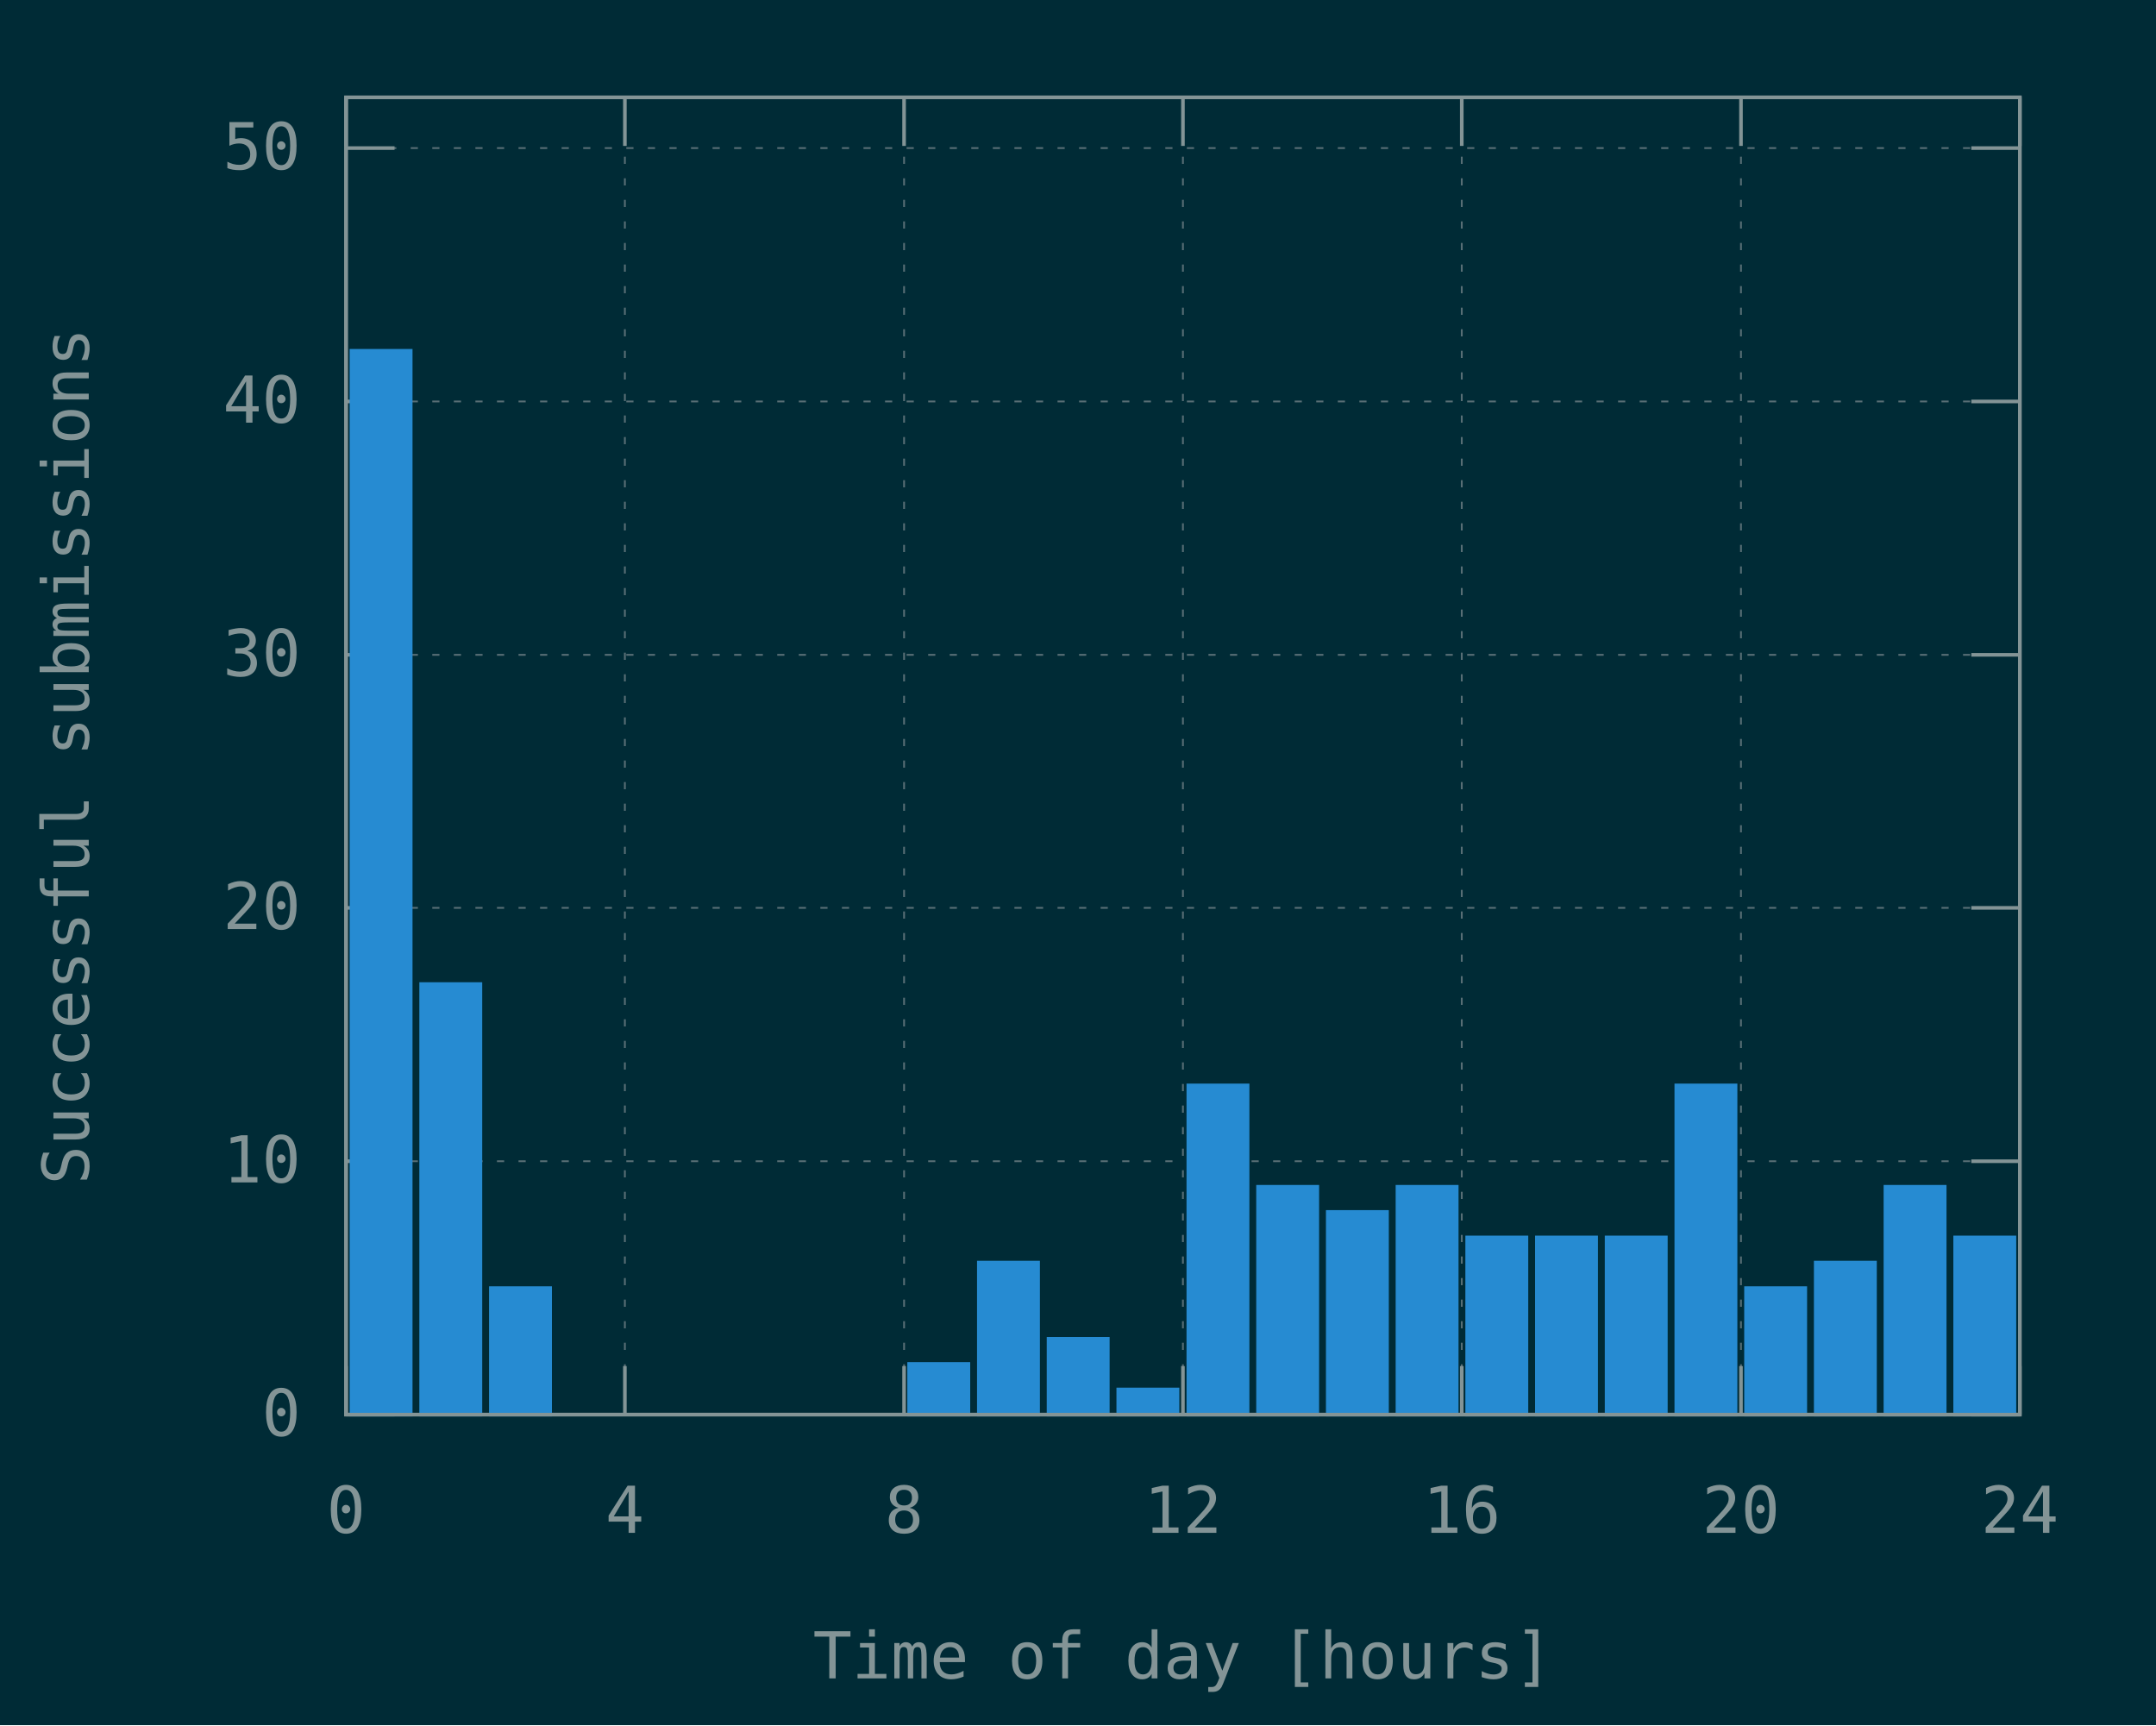
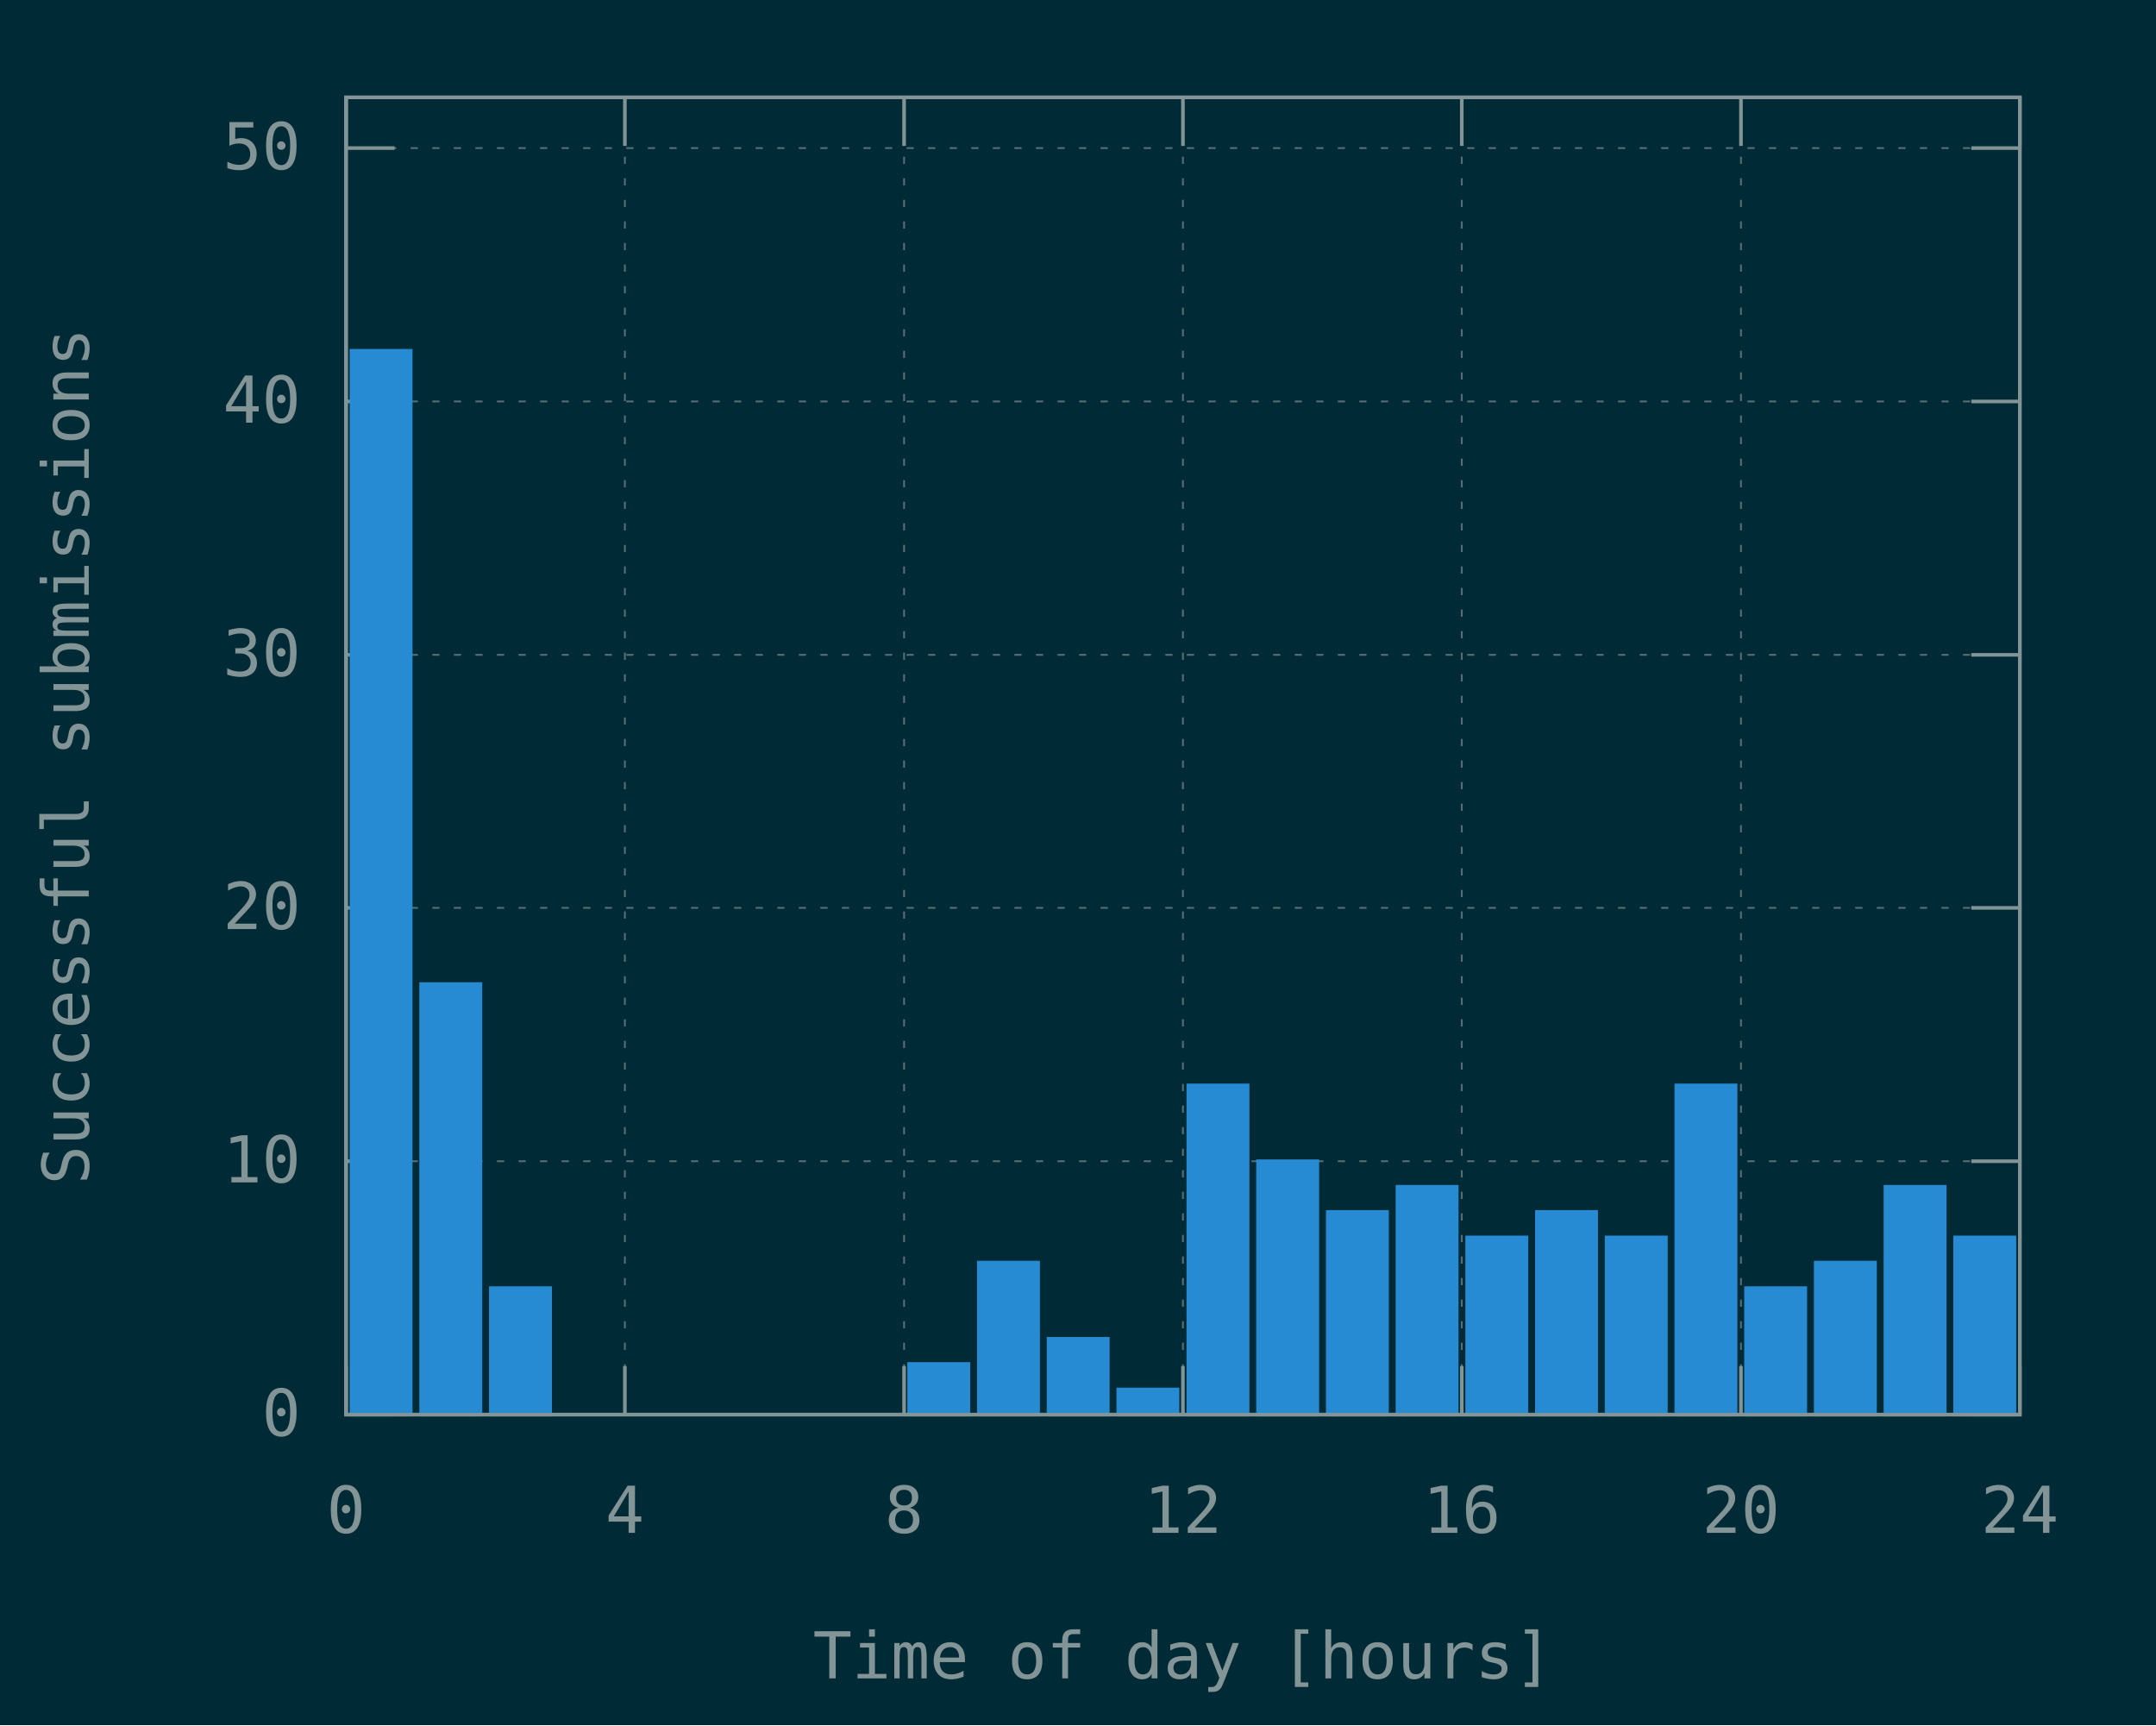
<svg xmlns="http://www.w3.org/2000/svg" xmlns:xlink="http://www.w3.org/1999/xlink" width="600" height="480" viewBox="0 0 600 480">
  <g id="gnuplot_canvas">
    <rect x="0" y="0" width="600" height="480" fill="#002b36" />
    <defs>
      <circle id="gpDot" r="0.5" stroke-width="0.5" stroke="currentColor" />
      <path id="gpPt0" stroke-width="0.148" stroke="currentColor" d="M-1,0 h2 M0,-1 v2" />
      <path id="gpPt1" stroke-width="0.148" stroke="currentColor" d="M-1,-1 L1,1 M1,-1 L-1,1" />
      <path id="gpPt2" stroke-width="0.148" stroke="currentColor" d="M-1,0 L1,0 M0,-1 L0,1 M-1,-1 L1,1 M-1,1 L1,-1" />
      <rect id="gpPt3" stroke-width="0.148" stroke="currentColor" x="-1" y="-1" width="2" height="2" />
      <rect id="gpPt4" stroke-width="0.148" stroke="currentColor" fill="currentColor" x="-1" y="-1" width="2" height="2" />
      <circle id="gpPt5" stroke-width="0.148" stroke="currentColor" cx="0" cy="0" r="1" />
      <use xlink:href="#gpPt5" id="gpPt6" fill="currentColor" stroke="none" />
      <path id="gpPt7" stroke-width="0.148" stroke="currentColor" d="M0,-1.33 L-1.33,0.67 L1.33,0.67 z" />
      <use xlink:href="#gpPt7" id="gpPt8" fill="currentColor" stroke="none" />
      <use xlink:href="#gpPt7" id="gpPt9" stroke="currentColor" transform="rotate(180)" />
      <use xlink:href="#gpPt9" id="gpPt10" fill="currentColor" stroke="none" />
      <use xlink:href="#gpPt3" id="gpPt11" stroke="currentColor" transform="rotate(45)" />
      <use xlink:href="#gpPt11" id="gpPt12" fill="currentColor" stroke="none" />
      <path id="gpPt13" stroke-width="0.148" stroke="currentColor" d="M0,1.330 L1.265,0.411 L0.782,-1.067 L-0.782,-1.076 L-1.265,0.411 z" />
      <use xlink:href="#gpPt13" id="gpPt14" fill="currentColor" stroke="none" />
      <filter id="textbox" filterUnits="objectBoundingBox" x="0" y="0" height="1" width="1">
        <feFlood flood-color="#002B36" flood-opacity="1" result="bgnd" />
        <feComposite in="SourceGraphic" in2="bgnd" operator="atop" />
      </filter>
      <filter id="greybox" filterUnits="objectBoundingBox" x="0" y="0" height="1" width="1">
        <feFlood flood-color="lightgrey" flood-opacity="1" result="grey" />
        <feComposite in="SourceGraphic" in2="grey" operator="atop" />
      </filter>
    </defs>
    <g fill="none" color="#002B36" stroke="currentColor" stroke-width="1.00" stroke-linecap="butt" stroke-linejoin="miter">
</g>
    <g fill="none" color="black" stroke="currentColor" stroke-width="1.00" stroke-linecap="butt" stroke-linejoin="miter">
</g>
    <g fill="none" color="black" stroke="rgb(131, 148, 150)" stroke-width="0.50" stroke-linecap="butt" stroke-linejoin="miter">
</g>
    <g fill="none" color="gray" stroke="currentColor" stroke-width="0.50" stroke-linecap="butt" stroke-linejoin="miter">
      <path stroke="rgb( 88, 110, 117)" stroke-dasharray="2,4" class="gridline" d="M96.3,393.6 L562.1,393.6  " />
    </g>
    <g fill="none" color="gray" stroke="rgb( 88, 110, 117)" stroke-width="1.00" stroke-linecap="butt" stroke-linejoin="miter">
</g>
    <g fill="none" color="black" stroke="currentColor" stroke-width="1.00" stroke-linecap="butt" stroke-linejoin="miter">
      <path stroke="rgb(131, 148, 150)" d="M96.3,393.6 L109.8,393.6 M562.1,393.6 L548.6,393.6  " />
      <g transform="translate(83.7,399.5)" stroke="none" fill="rgb(131,148,150)" font-family="Inconsolata" font-size="18.00" text-anchor="end">
        <text>
          <tspan font-family="Inconsolata"> 0</tspan>
        </text>
      </g>
    </g>
    <g fill="none" color="black" stroke="currentColor" stroke-width="1.00" stroke-linecap="butt" stroke-linejoin="miter">
</g>
    <g fill="none" color="black" stroke="rgb(131, 148, 150)" stroke-width="0.50" stroke-linecap="butt" stroke-linejoin="miter">
</g>
    <g fill="none" color="gray" stroke="currentColor" stroke-width="0.50" stroke-linecap="butt" stroke-linejoin="miter">
      <path stroke="rgb( 88, 110, 117)" stroke-dasharray="2,4" class="gridline" d="M96.3,323.1 L562.1,323.1  " />
    </g>
    <g fill="none" color="gray" stroke="rgb( 88, 110, 117)" stroke-width="1.00" stroke-linecap="butt" stroke-linejoin="miter">
</g>
    <g fill="none" color="black" stroke="currentColor" stroke-width="1.00" stroke-linecap="butt" stroke-linejoin="miter">
      <path stroke="rgb(131, 148, 150)" d="M96.3,323.1 L109.8,323.1 M562.1,323.1 L548.6,323.1  " />
      <g transform="translate(83.7,329.0)" stroke="none" fill="rgb(131,148,150)" font-family="Inconsolata" font-size="18.00" text-anchor="end">
        <text>
          <tspan font-family="Inconsolata"> 10</tspan>
        </text>
      </g>
    </g>
    <g fill="none" color="black" stroke="currentColor" stroke-width="1.00" stroke-linecap="butt" stroke-linejoin="miter">
</g>
    <g fill="none" color="black" stroke="rgb(131, 148, 150)" stroke-width="0.50" stroke-linecap="butt" stroke-linejoin="miter">
</g>
    <g fill="none" color="gray" stroke="currentColor" stroke-width="0.50" stroke-linecap="butt" stroke-linejoin="miter">
      <path stroke="rgb( 88, 110, 117)" stroke-dasharray="2,4" class="gridline" d="M96.3,252.6 L562.1,252.6  " />
    </g>
    <g fill="none" color="gray" stroke="rgb( 88, 110, 117)" stroke-width="1.00" stroke-linecap="butt" stroke-linejoin="miter">
</g>
    <g fill="none" color="black" stroke="currentColor" stroke-width="1.00" stroke-linecap="butt" stroke-linejoin="miter">
      <path stroke="rgb(131, 148, 150)" d="M96.3,252.6 L109.8,252.6 M562.1,252.6 L548.6,252.6  " />
      <g transform="translate(83.7,258.5)" stroke="none" fill="rgb(131,148,150)" font-family="Inconsolata" font-size="18.00" text-anchor="end">
        <text>
          <tspan font-family="Inconsolata"> 20</tspan>
        </text>
      </g>
    </g>
    <g fill="none" color="black" stroke="currentColor" stroke-width="1.00" stroke-linecap="butt" stroke-linejoin="miter">
</g>
    <g fill="none" color="black" stroke="rgb(131, 148, 150)" stroke-width="0.50" stroke-linecap="butt" stroke-linejoin="miter">
</g>
    <g fill="none" color="gray" stroke="currentColor" stroke-width="0.50" stroke-linecap="butt" stroke-linejoin="miter">
      <path stroke="rgb( 88, 110, 117)" stroke-dasharray="2,4" class="gridline" d="M96.3,182.2 L562.1,182.2  " />
    </g>
    <g fill="none" color="gray" stroke="rgb( 88, 110, 117)" stroke-width="1.00" stroke-linecap="butt" stroke-linejoin="miter">
</g>
    <g fill="none" color="black" stroke="currentColor" stroke-width="1.00" stroke-linecap="butt" stroke-linejoin="miter">
      <path stroke="rgb(131, 148, 150)" d="M96.3,182.2 L109.8,182.2 M562.1,182.2 L548.6,182.2  " />
      <g transform="translate(83.7,188.1)" stroke="none" fill="rgb(131,148,150)" font-family="Inconsolata" font-size="18.00" text-anchor="end">
        <text>
          <tspan font-family="Inconsolata"> 30</tspan>
        </text>
      </g>
    </g>
    <g fill="none" color="black" stroke="currentColor" stroke-width="1.00" stroke-linecap="butt" stroke-linejoin="miter">
</g>
    <g fill="none" color="black" stroke="rgb(131, 148, 150)" stroke-width="0.50" stroke-linecap="butt" stroke-linejoin="miter">
</g>
    <g fill="none" color="gray" stroke="currentColor" stroke-width="0.50" stroke-linecap="butt" stroke-linejoin="miter">
      <path stroke="rgb( 88, 110, 117)" stroke-dasharray="2,4" class="gridline" d="M96.3,111.7 L562.1,111.7  " />
    </g>
    <g fill="none" color="gray" stroke="rgb( 88, 110, 117)" stroke-width="1.00" stroke-linecap="butt" stroke-linejoin="miter">
</g>
    <g fill="none" color="black" stroke="currentColor" stroke-width="1.00" stroke-linecap="butt" stroke-linejoin="miter">
      <path stroke="rgb(131, 148, 150)" d="M96.3,111.7 L109.8,111.7 M562.1,111.7 L548.6,111.7  " />
      <g transform="translate(83.7,117.6)" stroke="none" fill="rgb(131,148,150)" font-family="Inconsolata" font-size="18.00" text-anchor="end">
        <text>
          <tspan font-family="Inconsolata"> 40</tspan>
        </text>
      </g>
    </g>
    <g fill="none" color="black" stroke="currentColor" stroke-width="1.00" stroke-linecap="butt" stroke-linejoin="miter">
</g>
    <g fill="none" color="black" stroke="rgb(131, 148, 150)" stroke-width="0.50" stroke-linecap="butt" stroke-linejoin="miter">
</g>
    <g fill="none" color="gray" stroke="currentColor" stroke-width="0.50" stroke-linecap="butt" stroke-linejoin="miter">
      <path stroke="rgb( 88, 110, 117)" stroke-dasharray="2,4" class="gridline" d="M96.3,41.2 L562.1,41.2  " />
    </g>
    <g fill="none" color="gray" stroke="rgb( 88, 110, 117)" stroke-width="1.00" stroke-linecap="butt" stroke-linejoin="miter">
</g>
    <g fill="none" color="black" stroke="currentColor" stroke-width="1.00" stroke-linecap="butt" stroke-linejoin="miter">
      <path stroke="rgb(131, 148, 150)" d="M96.3,41.2 L109.8,41.2 M562.1,41.2 L548.6,41.2  " />
      <g transform="translate(83.7,47.1)" stroke="none" fill="rgb(131,148,150)" font-family="Inconsolata" font-size="18.00" text-anchor="end">
        <text>
          <tspan font-family="Inconsolata"> 50</tspan>
        </text>
      </g>
    </g>
    <g fill="none" color="black" stroke="currentColor" stroke-width="1.00" stroke-linecap="butt" stroke-linejoin="miter">
</g>
    <g fill="none" color="black" stroke="rgb(131, 148, 150)" stroke-width="0.50" stroke-linecap="butt" stroke-linejoin="miter">
</g>
    <g fill="none" color="gray" stroke="currentColor" stroke-width="0.50" stroke-linecap="butt" stroke-linejoin="miter">
      <path stroke="rgb( 88, 110, 117)" stroke-dasharray="2,4" class="gridline" d="M96.3,393.6 L96.3,27.1  " />
    </g>
    <g fill="none" color="gray" stroke="rgb( 88, 110, 117)" stroke-width="1.00" stroke-linecap="butt" stroke-linejoin="miter">
</g>
    <g fill="none" color="black" stroke="currentColor" stroke-width="1.00" stroke-linecap="butt" stroke-linejoin="miter">
      <path stroke="rgb(131, 148, 150)" d="M96.3,393.6 L96.3,380.1 M96.3,27.1 L96.3,40.6  " />
      <g transform="translate(96.3,426.5)" stroke="none" fill="rgb(131,148,150)" font-family="Inconsolata" font-size="18.00" text-anchor="middle">
        <text>
          <tspan font-family="Inconsolata"> 0</tspan>
        </text>
      </g>
    </g>
    <g fill="none" color="black" stroke="currentColor" stroke-width="1.00" stroke-linecap="butt" stroke-linejoin="miter">
</g>
    <g fill="none" color="black" stroke="rgb(131, 148, 150)" stroke-width="0.50" stroke-linecap="butt" stroke-linejoin="miter">
</g>
    <g fill="none" color="gray" stroke="currentColor" stroke-width="0.50" stroke-linecap="butt" stroke-linejoin="miter">
      <path stroke="rgb( 88, 110, 117)" stroke-dasharray="2,4" class="gridline" d="M173.9,393.6 L173.9,27.1  " />
    </g>
    <g fill="none" color="gray" stroke="rgb( 88, 110, 117)" stroke-width="1.00" stroke-linecap="butt" stroke-linejoin="miter">
</g>
    <g fill="none" color="black" stroke="currentColor" stroke-width="1.00" stroke-linecap="butt" stroke-linejoin="miter">
      <path stroke="rgb(131, 148, 150)" d="M173.9,393.6 L173.9,380.1 M173.9,27.1 L173.9,40.6  " />
      <g transform="translate(173.9,426.5)" stroke="none" fill="rgb(131,148,150)" font-family="Inconsolata" font-size="18.00" text-anchor="middle">
        <text>
          <tspan font-family="Inconsolata"> 4</tspan>
        </text>
      </g>
    </g>
    <g fill="none" color="black" stroke="currentColor" stroke-width="1.00" stroke-linecap="butt" stroke-linejoin="miter">
</g>
    <g fill="none" color="black" stroke="rgb(131, 148, 150)" stroke-width="0.50" stroke-linecap="butt" stroke-linejoin="miter">
</g>
    <g fill="none" color="gray" stroke="currentColor" stroke-width="0.50" stroke-linecap="butt" stroke-linejoin="miter">
      <path stroke="rgb( 88, 110, 117)" stroke-dasharray="2,4" class="gridline" d="M251.6,393.6 L251.6,27.1  " />
    </g>
    <g fill="none" color="gray" stroke="rgb( 88, 110, 117)" stroke-width="1.00" stroke-linecap="butt" stroke-linejoin="miter">
</g>
    <g fill="none" color="black" stroke="currentColor" stroke-width="1.00" stroke-linecap="butt" stroke-linejoin="miter">
      <path stroke="rgb(131, 148, 150)" d="M251.6,393.6 L251.6,380.1 M251.6,27.1 L251.6,40.6  " />
      <g transform="translate(251.6,426.5)" stroke="none" fill="rgb(131,148,150)" font-family="Inconsolata" font-size="18.00" text-anchor="middle">
        <text>
          <tspan font-family="Inconsolata"> 8</tspan>
        </text>
      </g>
    </g>
    <g fill="none" color="black" stroke="currentColor" stroke-width="1.00" stroke-linecap="butt" stroke-linejoin="miter">
</g>
    <g fill="none" color="black" stroke="rgb(131, 148, 150)" stroke-width="0.50" stroke-linecap="butt" stroke-linejoin="miter">
</g>
    <g fill="none" color="gray" stroke="currentColor" stroke-width="0.50" stroke-linecap="butt" stroke-linejoin="miter">
      <path stroke="rgb( 88, 110, 117)" stroke-dasharray="2,4" class="gridline" d="M329.2,393.6 L329.2,27.1  " />
    </g>
    <g fill="none" color="gray" stroke="rgb( 88, 110, 117)" stroke-width="1.00" stroke-linecap="butt" stroke-linejoin="miter">
</g>
    <g fill="none" color="black" stroke="currentColor" stroke-width="1.00" stroke-linecap="butt" stroke-linejoin="miter">
      <path stroke="rgb(131, 148, 150)" d="M329.2,393.6 L329.2,380.1 M329.2,27.1 L329.2,40.6  " />
      <g transform="translate(329.2,426.5)" stroke="none" fill="rgb(131,148,150)" font-family="Inconsolata" font-size="18.00" text-anchor="middle">
        <text>
          <tspan font-family="Inconsolata"> 12</tspan>
        </text>
      </g>
    </g>
    <g fill="none" color="black" stroke="currentColor" stroke-width="1.00" stroke-linecap="butt" stroke-linejoin="miter">
</g>
    <g fill="none" color="black" stroke="rgb(131, 148, 150)" stroke-width="0.50" stroke-linecap="butt" stroke-linejoin="miter">
</g>
    <g fill="none" color="gray" stroke="currentColor" stroke-width="0.50" stroke-linecap="butt" stroke-linejoin="miter">
      <path stroke="rgb( 88, 110, 117)" stroke-dasharray="2,4" class="gridline" d="M406.8,393.6 L406.8,27.1  " />
    </g>
    <g fill="none" color="gray" stroke="rgb( 88, 110, 117)" stroke-width="1.00" stroke-linecap="butt" stroke-linejoin="miter">
</g>
    <g fill="none" color="black" stroke="currentColor" stroke-width="1.00" stroke-linecap="butt" stroke-linejoin="miter">
      <path stroke="rgb(131, 148, 150)" d="M406.8,393.6 L406.8,380.1 M406.8,27.1 L406.8,40.6  " />
      <g transform="translate(406.8,426.5)" stroke="none" fill="rgb(131,148,150)" font-family="Inconsolata" font-size="18.00" text-anchor="middle">
        <text>
          <tspan font-family="Inconsolata"> 16</tspan>
        </text>
      </g>
    </g>
    <g fill="none" color="black" stroke="currentColor" stroke-width="1.00" stroke-linecap="butt" stroke-linejoin="miter">
</g>
    <g fill="none" color="black" stroke="rgb(131, 148, 150)" stroke-width="0.50" stroke-linecap="butt" stroke-linejoin="miter">
</g>
    <g fill="none" color="gray" stroke="currentColor" stroke-width="0.50" stroke-linecap="butt" stroke-linejoin="miter">
      <path stroke="rgb( 88, 110, 117)" stroke-dasharray="2,4" class="gridline" d="M484.5,393.6 L484.5,40.6 L484.5,27.1  " />
    </g>
    <g fill="none" color="gray" stroke="rgb( 88, 110, 117)" stroke-width="1.00" stroke-linecap="butt" stroke-linejoin="miter">
</g>
    <g fill="none" color="black" stroke="currentColor" stroke-width="1.00" stroke-linecap="butt" stroke-linejoin="miter">
      <path stroke="rgb(131, 148, 150)" d="M484.5,393.6 L484.5,380.1 M484.5,27.1 L484.5,40.6  " />
      <g transform="translate(484.5,426.5)" stroke="none" fill="rgb(131,148,150)" font-family="Inconsolata" font-size="18.00" text-anchor="middle">
        <text>
          <tspan font-family="Inconsolata"> 20</tspan>
        </text>
      </g>
    </g>
    <g fill="none" color="black" stroke="currentColor" stroke-width="1.00" stroke-linecap="butt" stroke-linejoin="miter">
</g>
    <g fill="none" color="black" stroke="rgb(131, 148, 150)" stroke-width="0.50" stroke-linecap="butt" stroke-linejoin="miter">
</g>
    <g fill="none" color="gray" stroke="currentColor" stroke-width="0.50" stroke-linecap="butt" stroke-linejoin="miter">
      <path stroke="rgb( 88, 110, 117)" stroke-dasharray="2,4" class="gridline" d="M562.1,393.6 L562.1,27.1  " />
    </g>
    <g fill="none" color="gray" stroke="rgb( 88, 110, 117)" stroke-width="1.00" stroke-linecap="butt" stroke-linejoin="miter">
</g>
    <g fill="none" color="black" stroke="currentColor" stroke-width="1.00" stroke-linecap="butt" stroke-linejoin="miter">
      <path stroke="rgb(131, 148, 150)" d="M562.1,393.6 L562.1,380.1 M562.1,27.1 L562.1,40.6  " />
      <g transform="translate(562.1,426.5)" stroke="none" fill="rgb(131,148,150)" font-family="Inconsolata" font-size="18.00" text-anchor="middle">
        <text>
          <tspan font-family="Inconsolata"> 24</tspan>
        </text>
      </g>
    </g>
    <g fill="none" color="black" stroke="currentColor" stroke-width="1.00" stroke-linecap="butt" stroke-linejoin="miter">
</g>
    <g fill="none" color="black" stroke="currentColor" stroke-width="1.00" stroke-linecap="butt" stroke-linejoin="miter">
      <path stroke="rgb(131, 148, 150)" d="M96.3,27.1 L96.3,393.6 L562.1,393.6 L562.1,27.1 L96.3,27.1 Z  " />
    </g>
    <g fill="none" color="black" stroke="currentColor" stroke-width="1.00" stroke-linecap="butt" stroke-linejoin="miter">
      <g transform="translate(24.7,210.4) rotate(270)" stroke="none" fill="rgb(131,148,150)" font-family="Inconsolata" font-size="18.00" text-anchor="middle">
        <text>
          <tspan font-family="Inconsolata">Successful submissions</tspan>
        </text>
      </g>
    </g>
    <g fill="none" color="black" stroke="currentColor" stroke-width="1.00" stroke-linecap="butt" stroke-linejoin="miter">
      <g transform="translate(329.2,467.0)" stroke="none" fill="rgb(131,148,150)" font-family="Inconsolata" font-size="18.00" text-anchor="middle">
        <text>
          <tspan font-family="Inconsolata">Time of day [hours]</tspan>
        </text>
      </g>
    </g>
    <g fill="none" color="black" stroke="currentColor" stroke-width="1.00" stroke-linecap="butt" stroke-linejoin="miter">
</g>
    <g id="gnuplot_plot_1">
      <g fill="none" color="black" stroke="currentColor" stroke-width="1.00" stroke-linecap="butt" stroke-linejoin="miter">
        <g stroke="none" shape-rendering="crispEdges">
          <polygon fill="rgb( 38, 139, 210)" points="97.8,393.6 114.4,393.6 114.4,97.5 97.8,97.5 " />
        </g>
        <path stroke="rgb( 38, 139, 210)" d="M97.8,393.6 L97.8,97.6 L114.3,97.6 L114.3,393.6 L97.8,393.6 Z  " />
        <g stroke="none" shape-rendering="crispEdges">
          <polygon fill="rgb( 38, 139, 210)" points="117.2,393.6 133.8,393.6 133.8,273.7 117.2,273.7 " />
        </g>
        <path stroke="rgb( 38, 139, 210)" d="M117.2,393.6 L117.2,273.8 L133.7,273.8 L133.7,393.6 L117.2,393.6 Z  " />
        <g stroke="none" shape-rendering="crispEdges">
          <polygon fill="rgb( 38, 139, 210)" points="136.6,393.6 153.2,393.6 153.2,358.3 136.6,358.3 " />
        </g>
        <path stroke="rgb( 38, 139, 210)" d="M136.6,393.6 L136.6,358.4 L153.1,358.4 L153.1,393.6 L136.6,393.6 Z  " />
        <g stroke="none" shape-rendering="crispEdges">
          <polygon fill="rgb( 38, 139, 210)" points="253.0,393.6 269.6,393.6 269.6,379.4 253.0,379.4 " />
        </g>
        <path stroke="rgb( 38, 139, 210)" d="M253.0,393.6 L253.0,379.5 L269.5,379.5 L269.5,393.6 L253.0,393.6 Z  " />
        <g stroke="none" shape-rendering="crispEdges">
          <polygon fill="rgb( 38, 139, 210)" points="272.4,393.6 289.0,393.6 289.0,351.2 272.4,351.2 " />
        </g>
        <path stroke="rgb( 38, 139, 210)" d="M272.4,393.6 L272.4,351.3 L288.9,351.3 L288.9,393.6 L272.4,393.6 Z  " />
        <g stroke="none" shape-rendering="crispEdges">
          <polygon fill="rgb( 38, 139, 210)" points="291.8,393.6 308.4,393.6 308.4,372.4 291.8,372.4 " />
        </g>
        <path stroke="rgb( 38, 139, 210)" d="M291.8,393.6 L291.8,372.5 L308.3,372.5 L308.3,393.6 L291.8,393.6 Z  " />
        <g stroke="none" shape-rendering="crispEdges">
          <polygon fill="rgb( 38, 139, 210)" points="311.2,393.6 327.8,393.6 327.8,386.5 311.2,386.5 " />
        </g>
        <path stroke="rgb( 38, 139, 210)" d="M311.2,393.6 L311.2,386.6 L327.7,386.6 L327.7,393.6 L311.2,393.6 Z  " />
        <g stroke="none" shape-rendering="crispEdges">
          <polygon fill="rgb( 38, 139, 210)" points="330.7,393.6 347.3,393.6 347.3,301.9 330.7,301.9 " />
        </g>
        <path stroke="rgb( 38, 139, 210)" d="M330.7,393.6 L330.7,302.0 L347.2,302.0 L347.2,393.6 L330.7,393.6 Z  " />
        <g stroke="none" shape-rendering="crispEdges">
-           <polygon fill="rgb( 38, 139, 210)" points="350.1,393.6 366.7,393.6 366.7,330.1 350.1,330.1 " />
-         </g>
-         <path stroke="rgb( 38, 139, 210)" d="M350.1,393.6 L350.1,330.2 L366.6,330.2 L366.6,393.6 L350.1,393.6 Z  " />
+           <polygon fill="rgb( 38, 139, 210)" points="350.1,393.6 366.7,393.6 366.7,323.0 350.1,323.0 " />
+         </g>
+         <path stroke="rgb( 38, 139, 210)" d="M350.1,393.6 L350.1,323.1 L366.6,323.1 L366.6,393.6 L350.1,393.6 Z  " />
        <g stroke="none" shape-rendering="crispEdges">
          <polygon fill="rgb( 38, 139, 210)" points="369.5,393.6 386.1,393.6 386.1,337.1 369.5,337.1 " />
        </g>
        <path stroke="rgb( 38, 139, 210)" d="M369.5,393.6 L369.5,337.2 L386.0,337.2 L386.0,393.6 L369.5,393.6 Z  " />
        <g stroke="none" shape-rendering="crispEdges">
          <polygon fill="rgb( 38, 139, 210)" points="388.9,393.6 405.5,393.6 405.5,330.1 388.9,330.1 " />
        </g>
        <path stroke="rgb( 38, 139, 210)" d="M388.9,393.6 L388.9,330.2 L405.4,330.2 L405.4,393.6 L388.9,393.6 Z  " />
        <g stroke="none" shape-rendering="crispEdges">
          <polygon fill="rgb( 38, 139, 210)" points="408.3,393.6 424.9,393.6 424.9,344.2 408.3,344.2 " />
        </g>
        <path stroke="rgb( 38, 139, 210)" d="M408.3,393.6 L408.3,344.3 L424.8,344.3 L424.8,393.6 L408.3,393.6 Z  " />
        <g stroke="none" shape-rendering="crispEdges">
-           <polygon fill="rgb( 38, 139, 210)" points="427.7,393.6 444.3,393.6 444.3,344.2 427.7,344.2 " />
-         </g>
-         <path stroke="rgb( 38, 139, 210)" d="M427.7,393.6 L427.7,344.3 L444.2,344.3 L444.2,393.6 L427.7,393.6 Z  " />
+           <polygon fill="rgb( 38, 139, 210)" points="427.7,393.6 444.3,393.6 444.3,337.1 427.7,337.1 " />
+         </g>
+         <path stroke="rgb( 38, 139, 210)" d="M427.7,393.6 L427.7,337.2 L444.2,337.2 L444.2,393.6 L427.7,393.6 Z  " />
        <g stroke="none" shape-rendering="crispEdges">
          <polygon fill="rgb( 38, 139, 210)" points="447.1,393.6 463.7,393.6 463.7,344.2 447.1,344.2 " />
        </g>
        <path stroke="rgb( 38, 139, 210)" d="M447.1,393.6 L447.1,344.3 L463.6,344.3 L463.6,393.6 L447.1,393.6 Z  " />
        <g stroke="none" shape-rendering="crispEdges">
          <polygon fill="rgb( 38, 139, 210)" points="466.5,393.6 483.1,393.6 483.1,301.9 466.5,301.9 " />
        </g>
        <path stroke="rgb( 38, 139, 210)" d="M466.5,393.6 L466.5,302.0 L483.0,302.0 L483.0,393.6 L466.5,393.6 Z  " />
        <g stroke="none" shape-rendering="crispEdges">
          <polygon fill="rgb( 38, 139, 210)" points="485.9,393.6 502.5,393.6 502.5,358.3 485.9,358.3 " />
        </g>
        <path stroke="rgb( 38, 139, 210)" d="M485.9,393.6 L485.9,358.4 L502.4,358.4 L502.4,393.6 L485.9,393.6 Z  " />
        <g stroke="none" shape-rendering="crispEdges">
          <polygon fill="rgb( 38, 139, 210)" points="505.3,393.6 521.9,393.6 521.9,351.2 505.3,351.2 " />
        </g>
        <path stroke="rgb( 38, 139, 210)" d="M505.3,393.6 L505.3,351.3 L521.8,351.3 L521.8,393.6 L505.3,393.6 Z  " />
        <g stroke="none" shape-rendering="crispEdges">
          <polygon fill="rgb( 38, 139, 210)" points="524.7,393.6 541.3,393.6 541.3,330.1 524.7,330.1 " />
        </g>
        <path stroke="rgb( 38, 139, 210)" d="M524.7,393.6 L524.7,330.2 L541.2,330.2 L541.2,393.6 L524.7,393.6 Z  " />
        <g stroke="none" shape-rendering="crispEdges">
          <polygon fill="rgb( 38, 139, 210)" points="544.1,393.6 560.7,393.6 560.7,344.2 544.1,344.2 " />
        </g>
        <path stroke="rgb( 38, 139, 210)" d="M544.1,393.6 L544.1,344.3 L560.6,344.3 L560.6,393.6 L544.1,393.6 Z  " />
      </g>
    </g>
    <g fill="none" color="#002B36" stroke="rgb( 38, 139, 210)" stroke-width="2.00" stroke-linecap="butt" stroke-linejoin="miter">
</g>
    <g fill="none" color="black" stroke="currentColor" stroke-width="2.00" stroke-linecap="butt" stroke-linejoin="miter">
</g>
    <g fill="none" color="black" stroke="black" stroke-width="1.00" stroke-linecap="butt" stroke-linejoin="miter">
</g>
    <g fill="none" color="black" stroke="currentColor" stroke-width="1.00" stroke-linecap="butt" stroke-linejoin="miter">
      <path stroke="rgb(131, 148, 150)" d="M96.3,27.1 L96.3,393.6 L562.1,393.6 L562.1,27.1 L96.3,27.1 Z  " />
    </g>
    <g fill="none" color="black" stroke="currentColor" stroke-width="1.00" stroke-linecap="butt" stroke-linejoin="miter">
</g>
  </g>
</svg>
